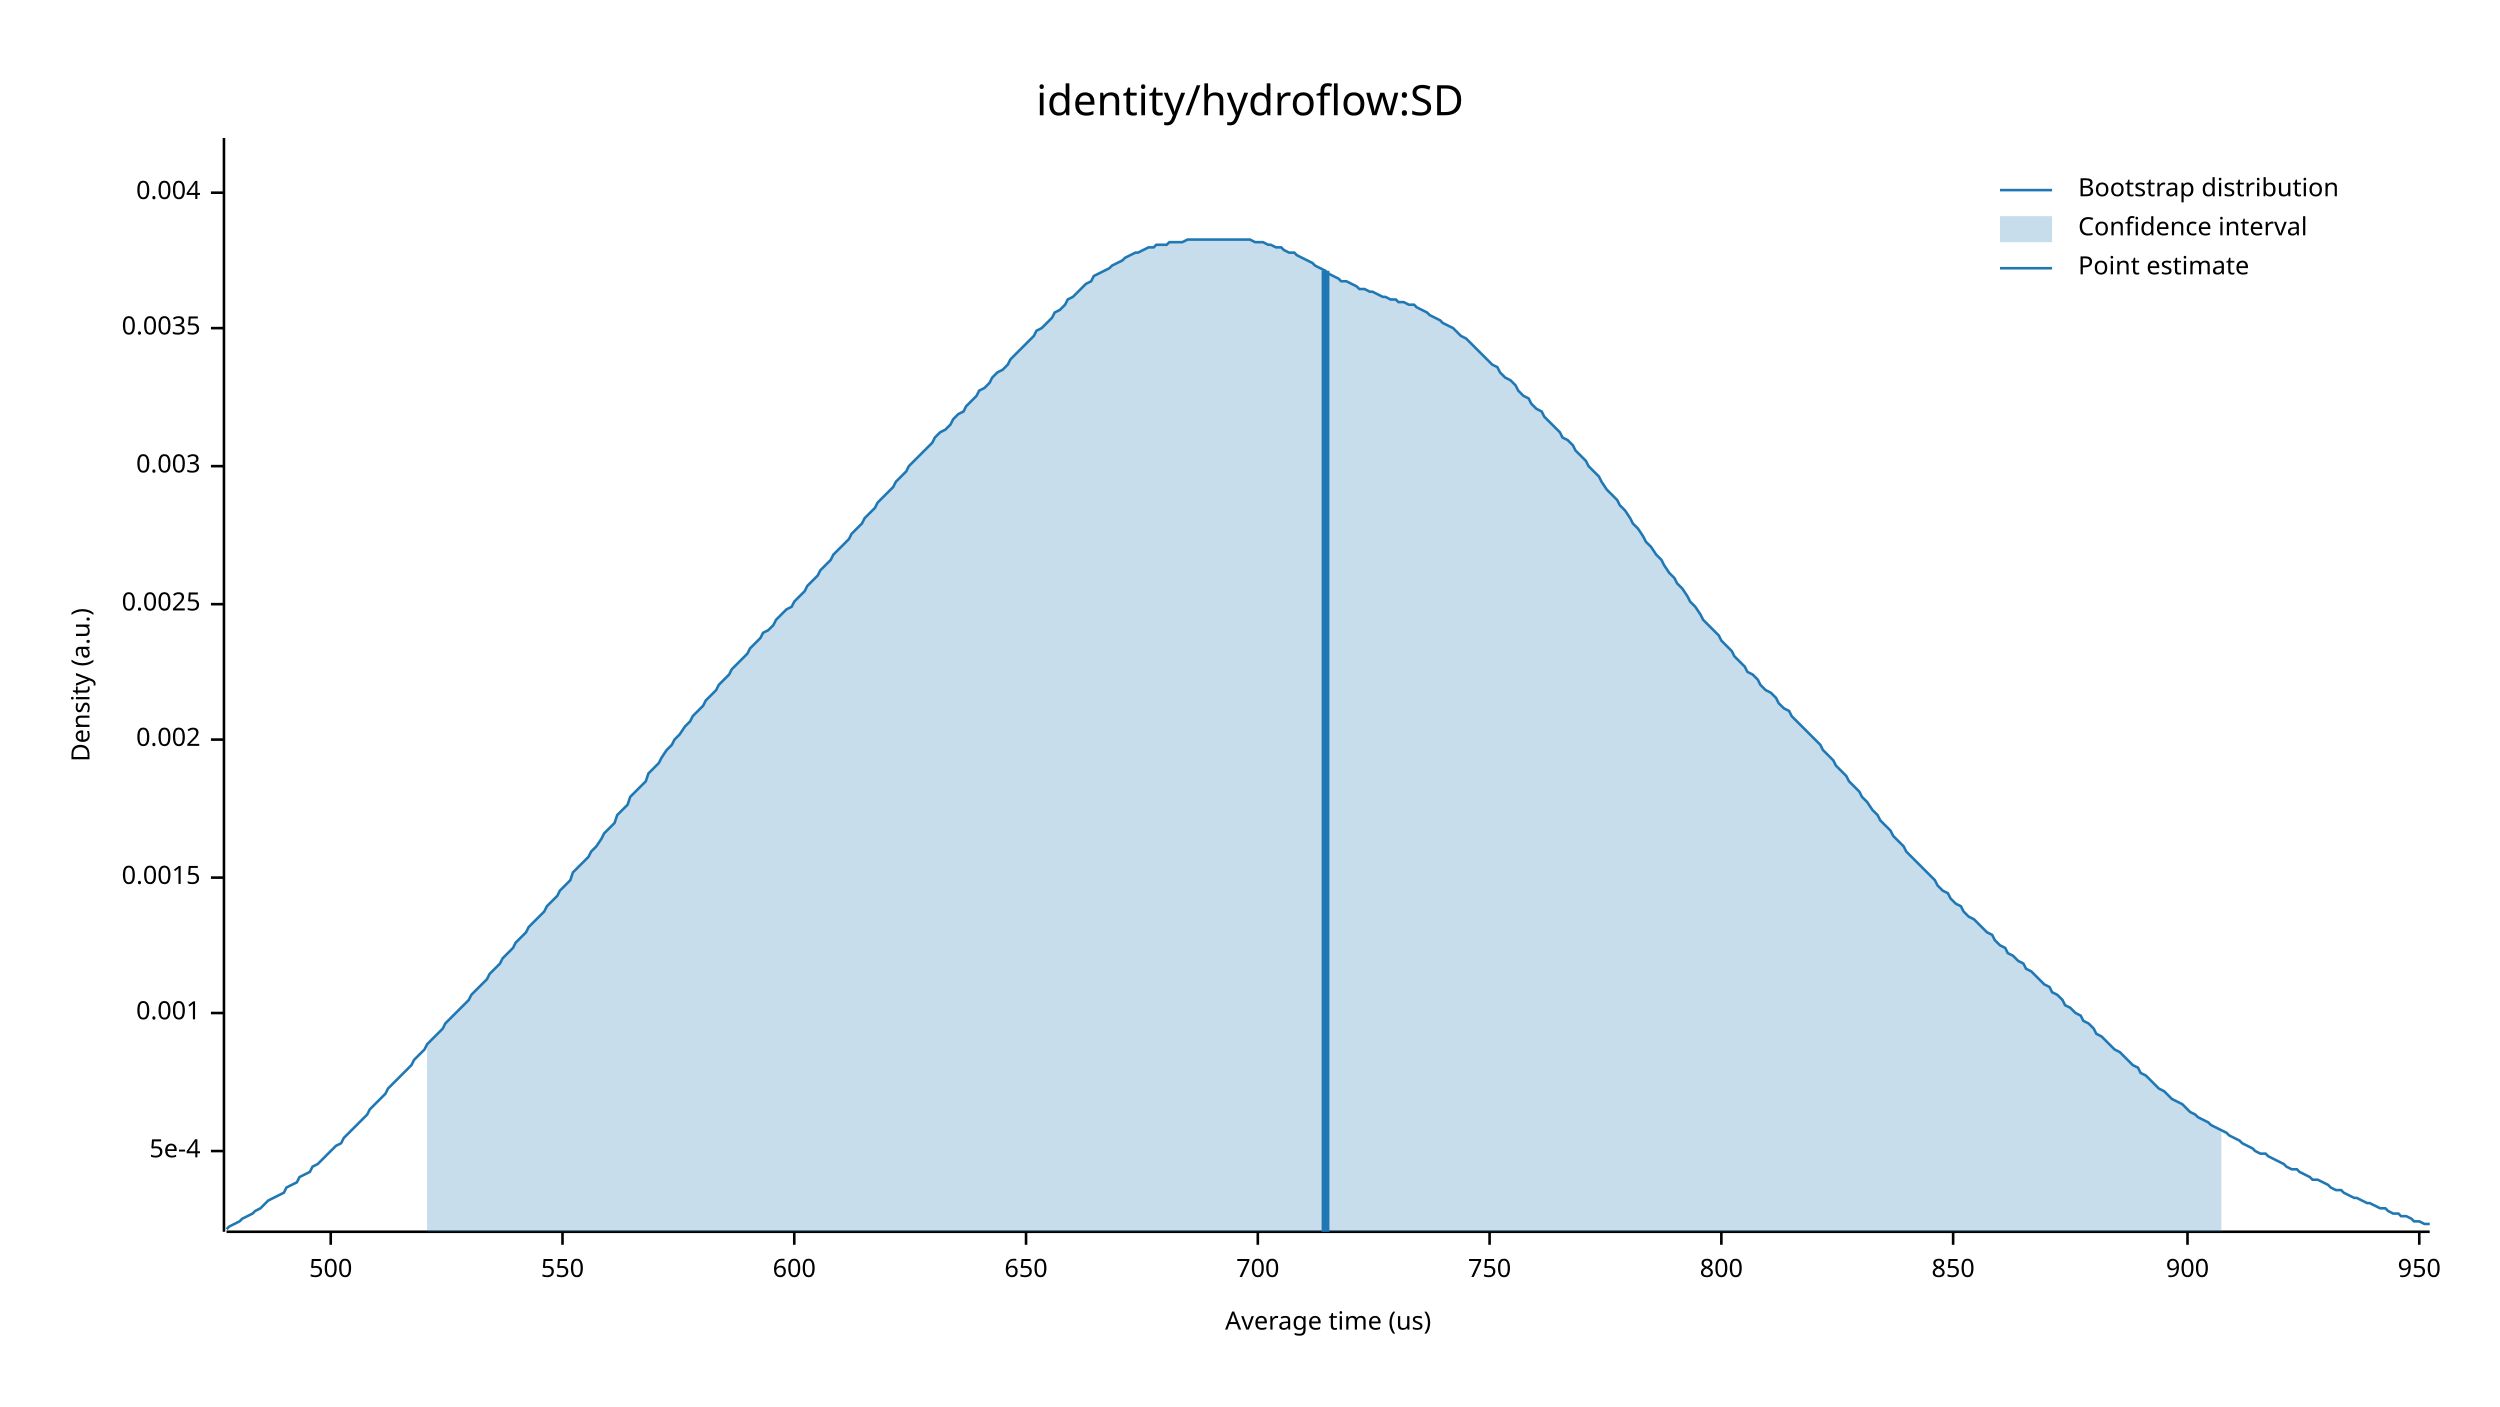
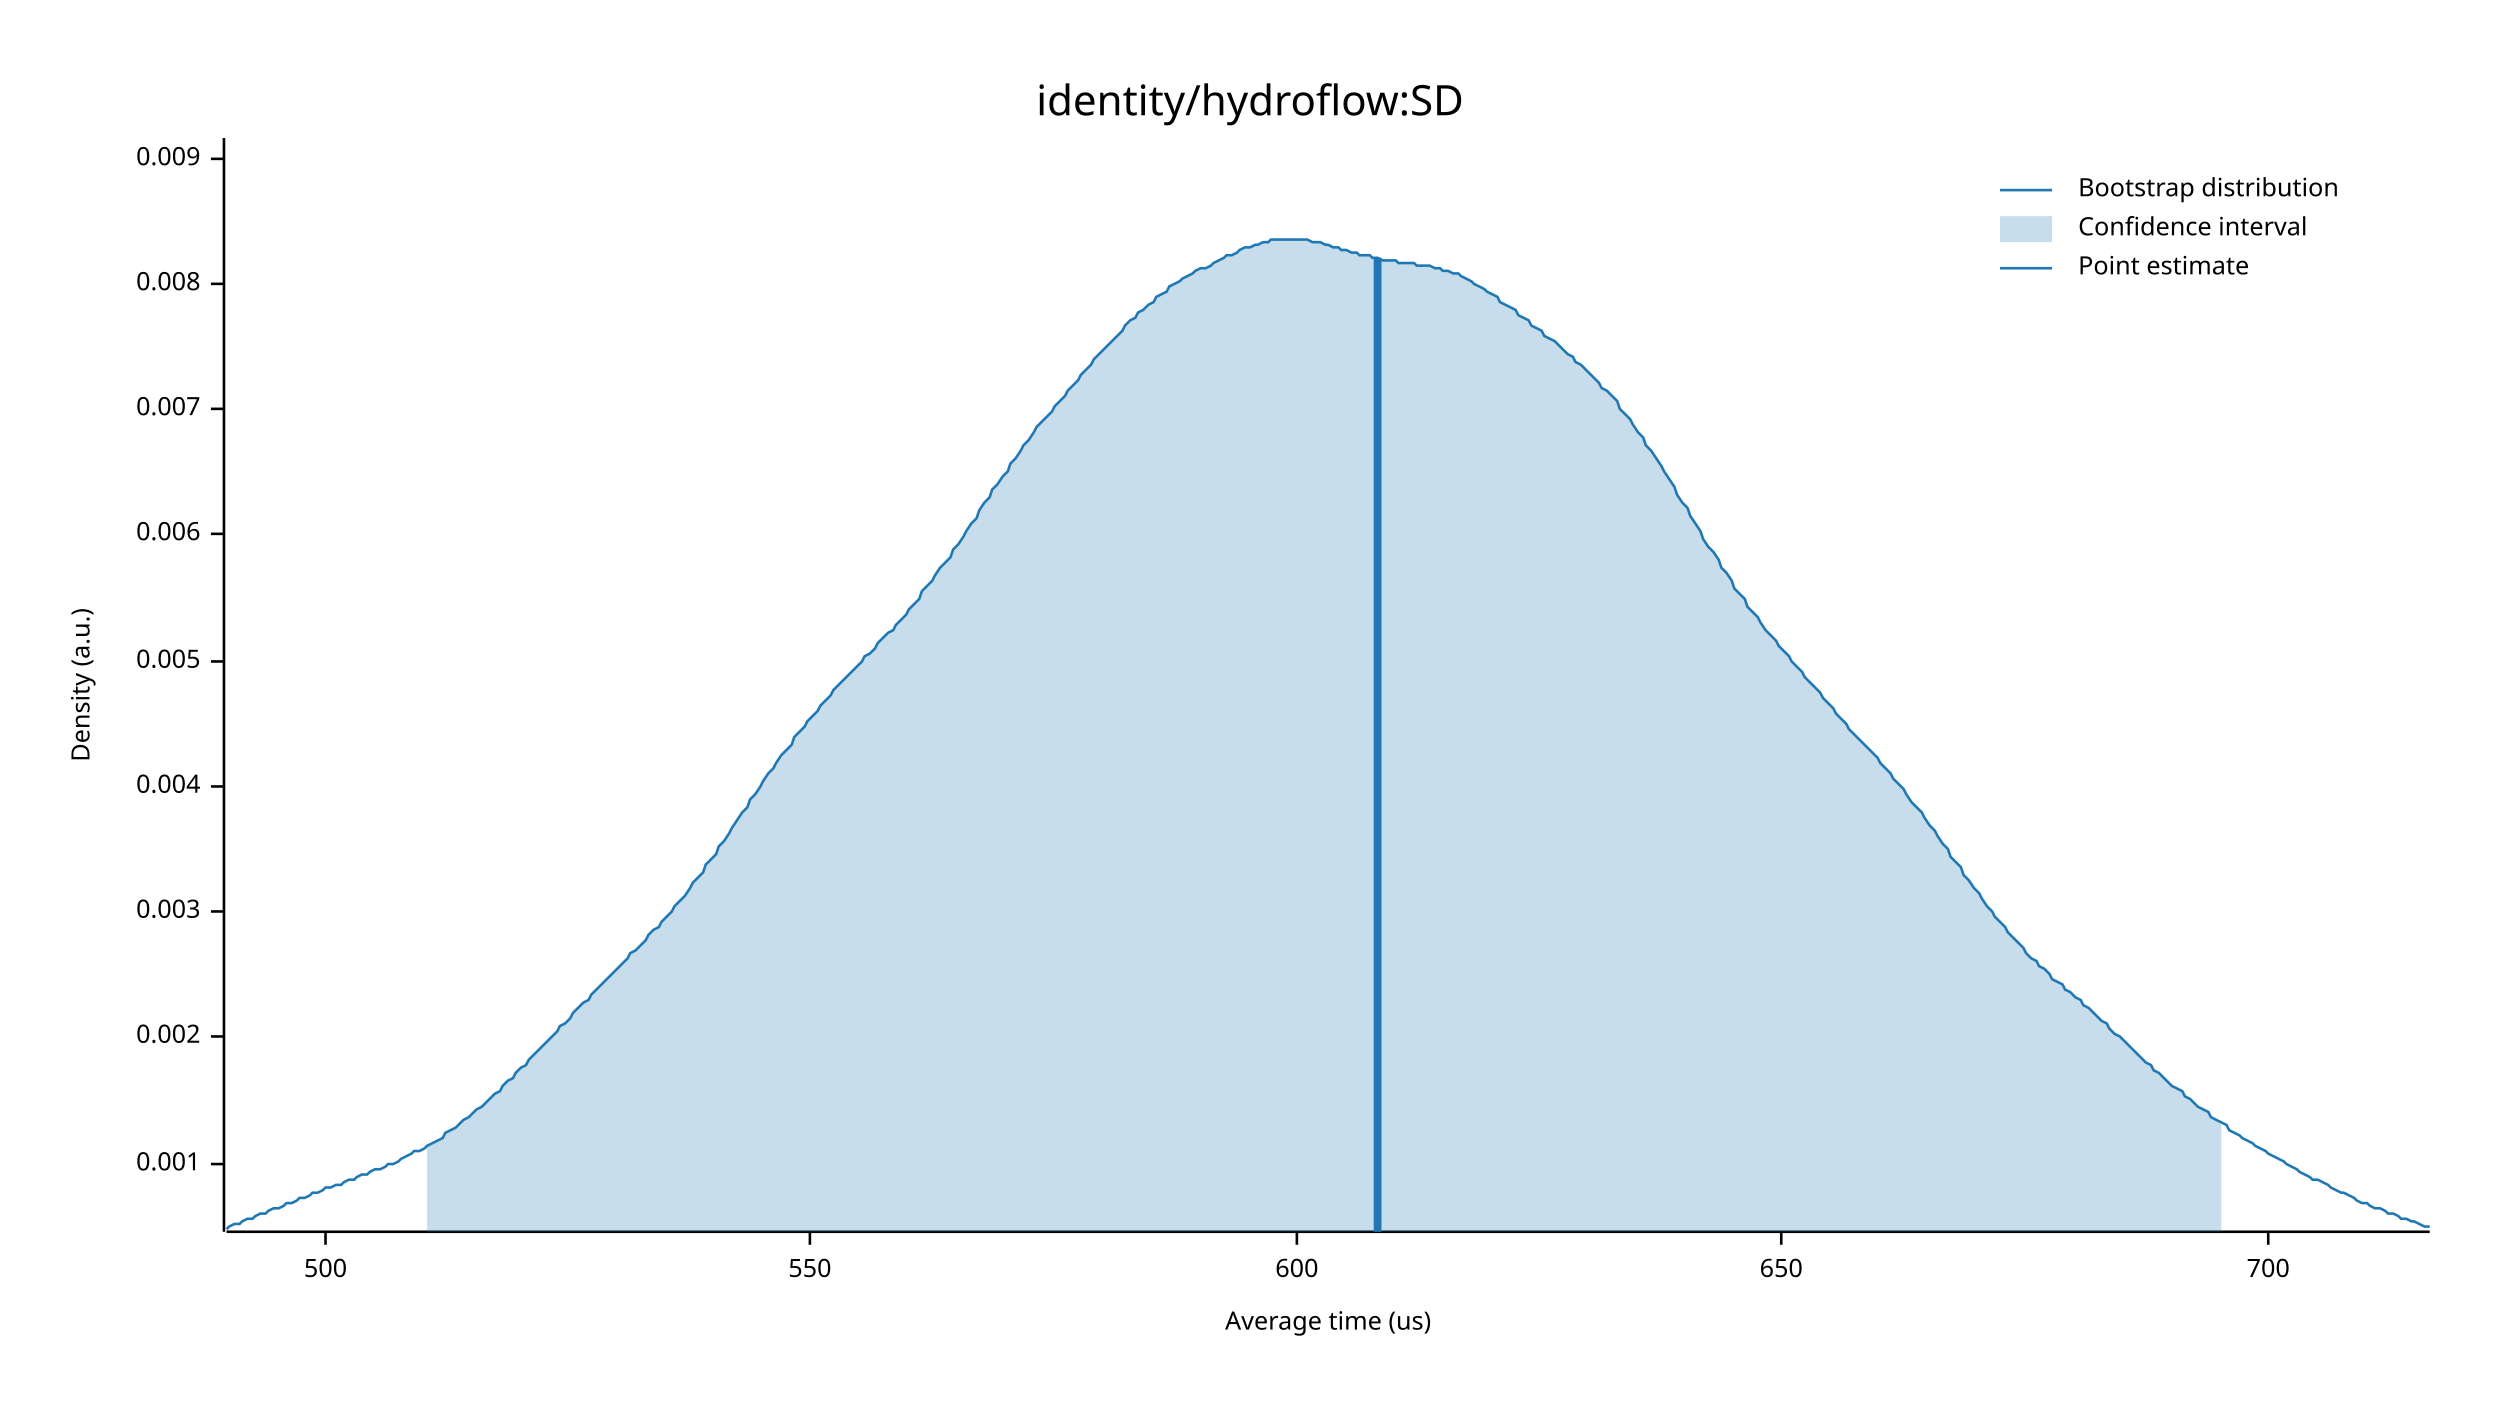
<svg xmlns="http://www.w3.org/2000/svg" width="960" height="540" viewBox="0 0 960 540">
  <text x="480" y="32" dy="0.76em" text-anchor="middle" font-family="sans-serif" font-size="16.129" opacity="1" fill="#000000">
identity/hydroflow:SD
</text>
  <text x="27" y="263" dy="0.76em" text-anchor="middle" font-family="sans-serif" font-size="9.677" opacity="1" fill="#000000" transform="rotate(270, 27, 263)">
Density (a.u.)
</text>
  <text x="510" y="513" dy="-0.5ex" text-anchor="middle" font-family="sans-serif" font-size="9.677" opacity="1" fill="#000000">
Average time (us)
</text>
  <polyline fill="none" opacity="1" stroke="#000000" stroke-width="1" points="86,53 86,473 " />
-   <text x="77" y="442" dy="0.5ex" text-anchor="end" font-family="sans-serif" font-size="9.677" opacity="1" fill="#000000">
- 5e-4
- </text>
-   <polyline fill="none" opacity="1" stroke="#000000" stroke-width="1" points="81,442 86,442 " />
-   <text x="77" y="389" dy="0.5ex" text-anchor="end" font-family="sans-serif" font-size="9.677" opacity="1" fill="#000000">
+   <text x="77" y="447" dy="0.5ex" text-anchor="end" font-family="sans-serif" font-size="9.677" opacity="1" fill="#000000">
0.001
</text>
-   <polyline fill="none" opacity="1" stroke="#000000" stroke-width="1" points="81,389 86,389 " />
-   <text x="77" y="337" dy="0.5ex" text-anchor="end" font-family="sans-serif" font-size="9.677" opacity="1" fill="#000000">
- 0.0015
- </text>
-   <polyline fill="none" opacity="1" stroke="#000000" stroke-width="1" points="81,337 86,337 " />
-   <text x="77" y="284" dy="0.5ex" text-anchor="end" font-family="sans-serif" font-size="9.677" opacity="1" fill="#000000">
+   <polyline fill="none" opacity="1" stroke="#000000" stroke-width="1" points="81,447 86,447 " />
+   <text x="77" y="398" dy="0.5ex" text-anchor="end" font-family="sans-serif" font-size="9.677" opacity="1" fill="#000000">
0.002
</text>
-   <polyline fill="none" opacity="1" stroke="#000000" stroke-width="1" points="81,284 86,284 " />
-   <text x="77" y="232" dy="0.5ex" text-anchor="end" font-family="sans-serif" font-size="9.677" opacity="1" fill="#000000">
- 0.0025
- </text>
-   <polyline fill="none" opacity="1" stroke="#000000" stroke-width="1" points="81,232 86,232 " />
-   <text x="77" y="179" dy="0.5ex" text-anchor="end" font-family="sans-serif" font-size="9.677" opacity="1" fill="#000000">
+   <polyline fill="none" opacity="1" stroke="#000000" stroke-width="1" points="81,398 86,398 " />
+   <text x="77" y="350" dy="0.5ex" text-anchor="end" font-family="sans-serif" font-size="9.677" opacity="1" fill="#000000">
0.003
</text>
-   <polyline fill="none" opacity="1" stroke="#000000" stroke-width="1" points="81,179 86,179 " />
-   <text x="77" y="126" dy="0.5ex" text-anchor="end" font-family="sans-serif" font-size="9.677" opacity="1" fill="#000000">
- 0.0035
- </text>
-   <polyline fill="none" opacity="1" stroke="#000000" stroke-width="1" points="81,126 86,126 " />
-   <text x="77" y="74" dy="0.5ex" text-anchor="end" font-family="sans-serif" font-size="9.677" opacity="1" fill="#000000">
+   <polyline fill="none" opacity="1" stroke="#000000" stroke-width="1" points="81,350 86,350 " />
+   <text x="77" y="302" dy="0.5ex" text-anchor="end" font-family="sans-serif" font-size="9.677" opacity="1" fill="#000000">
0.004
</text>
-   <polyline fill="none" opacity="1" stroke="#000000" stroke-width="1" points="81,74 86,74 " />
+   <polyline fill="none" opacity="1" stroke="#000000" stroke-width="1" points="81,302 86,302 " />
+   <text x="77" y="254" dy="0.5ex" text-anchor="end" font-family="sans-serif" font-size="9.677" opacity="1" fill="#000000">
+ 0.005
+ </text>
+   <polyline fill="none" opacity="1" stroke="#000000" stroke-width="1" points="81,254 86,254 " />
+   <text x="77" y="205" dy="0.5ex" text-anchor="end" font-family="sans-serif" font-size="9.677" opacity="1" fill="#000000">
+ 0.006
+ </text>
+   <polyline fill="none" opacity="1" stroke="#000000" stroke-width="1" points="81,205 86,205 " />
+   <text x="77" y="157" dy="0.5ex" text-anchor="end" font-family="sans-serif" font-size="9.677" opacity="1" fill="#000000">
+ 0.007
+ </text>
+   <polyline fill="none" opacity="1" stroke="#000000" stroke-width="1" points="81,157 86,157 " />
+   <text x="77" y="109" dy="0.5ex" text-anchor="end" font-family="sans-serif" font-size="9.677" opacity="1" fill="#000000">
+ 0.008
+ </text>
+   <polyline fill="none" opacity="1" stroke="#000000" stroke-width="1" points="81,109 86,109 " />
+   <text x="77" y="61" dy="0.5ex" text-anchor="end" font-family="sans-serif" font-size="9.677" opacity="1" fill="#000000">
+ 0.009
+ </text>
+   <polyline fill="none" opacity="1" stroke="#000000" stroke-width="1" points="81,61 86,61 " />
  <polyline fill="none" opacity="1" stroke="#000000" stroke-width="1" points="87,473 933,473 " />
-   <text x="127" y="483" dy="0.76em" text-anchor="middle" font-family="sans-serif" font-size="9.677" opacity="1" fill="#000000">
+   <text x="125" y="483" dy="0.76em" text-anchor="middle" font-family="sans-serif" font-size="9.677" opacity="1" fill="#000000">
500
</text>
-   <polyline fill="none" opacity="1" stroke="#000000" stroke-width="1" points="127,473 127,478 " />
-   <text x="216" y="483" dy="0.76em" text-anchor="middle" font-family="sans-serif" font-size="9.677" opacity="1" fill="#000000">
+   <polyline fill="none" opacity="1" stroke="#000000" stroke-width="1" points="125,473 125,478 " />
+   <text x="311" y="483" dy="0.76em" text-anchor="middle" font-family="sans-serif" font-size="9.677" opacity="1" fill="#000000">
550
</text>
-   <polyline fill="none" opacity="1" stroke="#000000" stroke-width="1" points="216,473 216,478 " />
-   <text x="305" y="483" dy="0.76em" text-anchor="middle" font-family="sans-serif" font-size="9.677" opacity="1" fill="#000000">
+   <polyline fill="none" opacity="1" stroke="#000000" stroke-width="1" points="311,473 311,478 " />
+   <text x="498" y="483" dy="0.76em" text-anchor="middle" font-family="sans-serif" font-size="9.677" opacity="1" fill="#000000">
600
</text>
-   <polyline fill="none" opacity="1" stroke="#000000" stroke-width="1" points="305,473 305,478 " />
-   <text x="394" y="483" dy="0.76em" text-anchor="middle" font-family="sans-serif" font-size="9.677" opacity="1" fill="#000000">
+   <polyline fill="none" opacity="1" stroke="#000000" stroke-width="1" points="498,473 498,478 " />
+   <text x="684" y="483" dy="0.76em" text-anchor="middle" font-family="sans-serif" font-size="9.677" opacity="1" fill="#000000">
650
</text>
-   <polyline fill="none" opacity="1" stroke="#000000" stroke-width="1" points="394,473 394,478 " />
-   <text x="483" y="483" dy="0.76em" text-anchor="middle" font-family="sans-serif" font-size="9.677" opacity="1" fill="#000000">
+   <polyline fill="none" opacity="1" stroke="#000000" stroke-width="1" points="684,473 684,478 " />
+   <text x="871" y="483" dy="0.76em" text-anchor="middle" font-family="sans-serif" font-size="9.677" opacity="1" fill="#000000">
700
</text>
-   <polyline fill="none" opacity="1" stroke="#000000" stroke-width="1" points="483,473 483,478 " />
-   <text x="572" y="483" dy="0.76em" text-anchor="middle" font-family="sans-serif" font-size="9.677" opacity="1" fill="#000000">
- 750
- </text>
-   <polyline fill="none" opacity="1" stroke="#000000" stroke-width="1" points="572,473 572,478 " />
-   <text x="661" y="483" dy="0.76em" text-anchor="middle" font-family="sans-serif" font-size="9.677" opacity="1" fill="#000000">
- 800
- </text>
-   <polyline fill="none" opacity="1" stroke="#000000" stroke-width="1" points="661,473 661,478 " />
-   <text x="750" y="483" dy="0.76em" text-anchor="middle" font-family="sans-serif" font-size="9.677" opacity="1" fill="#000000">
- 850
- </text>
-   <polyline fill="none" opacity="1" stroke="#000000" stroke-width="1" points="750,473 750,478 " />
-   <text x="840" y="483" dy="0.76em" text-anchor="middle" font-family="sans-serif" font-size="9.677" opacity="1" fill="#000000">
- 900
- </text>
-   <polyline fill="none" opacity="1" stroke="#000000" stroke-width="1" points="840,473 840,478 " />
-   <text x="929" y="483" dy="0.76em" text-anchor="middle" font-family="sans-serif" font-size="9.677" opacity="1" fill="#000000">
- 950
- </text>
-   <polyline fill="none" opacity="1" stroke="#000000" stroke-width="1" points="929,473 929,478 " />
-   <polyline fill="none" opacity="1" stroke="#1F78B4" stroke-width="1" points="87,472 88,471 90,470 92,469 93,468 95,467 97,466 98,465 100,464 102,462 103,461 105,460 107,459 109,458 110,456 112,455 114,454 115,452 117,451 119,450 120,448 122,447 124,445 125,444 127,442 129,440 131,439 132,437 134,435 136,433 137,432 139,430 141,428 142,426 144,424 146,422 148,420 149,418 151,416 153,414 154,413 156,411 158,409 159,407 161,405 163,403 164,401 166,399 168,397 170,395 171,393 173,391 175,389 176,388 178,386 180,384 181,382 183,380 185,378 187,376 188,374 190,372 192,370 193,368 195,366 197,364 198,362 200,360 202,358 203,356 205,354 207,352 209,350 210,348 212,346 214,344 215,342 217,340 219,338 220,335 222,333 224,331 226,329 227,327 229,325 231,322 232,320 234,318 236,316 237,313 239,311 241,309 242,306 244,304 246,302 248,300 249,297 251,295 253,293 254,291 256,288 258,286 259,284 261,282 263,279 265,277 266,275 268,273 270,271 271,269 273,267 275,265 276,263 278,261 280,259 281,257 283,255 285,253 287,251 288,249 290,247 292,245 293,243 295,242 297,240 298,238 300,236 302,234 304,233 305,231 307,229 309,227 310,225 312,223 314,221 315,219 317,217 319,215 320,213 322,211 324,209 326,207 327,205 329,203 331,201 332,199 334,197 336,195 337,193 339,191 341,189 343,187 344,185 346,183 348,181 349,179 351,177 353,175 354,174 356,172 358,170 359,168 361,166 363,165 365,163 366,161 368,159 370,158 371,156 373,154 375,152 376,150 378,149 380,147 381,145 383,143 385,142 387,140 388,138 390,136 392,134 393,133 395,131 397,129 398,127 400,126 402,124 404,122 405,120 407,119 409,117 410,115 412,114 414,112 415,111 417,109 419,108 420,106 422,105 424,104 426,103 427,102 429,101 431,100 432,99 434,98 436,97 437,97 439,96 441,95 443,95 444,94 446,94 448,94 449,93 451,93 453,93 454,93 456,92 458,92 459,92 461,92 463,92 465,92 466,92 468,92 470,92 471,92 473,92 475,92 476,92 478,92 480,92 482,93 483,93 485,93 487,94 488,94 490,95 492,95 493,96 495,97 497,97 498,98 500,99 502,100 504,101 505,102 507,103 509,104 510,105 512,106 514,107 515,108 517,108 519,109 521,110 522,111 524,111 526,112 527,112 529,113 531,114 532,114 534,115 536,115 537,116 539,116 541,117 543,117 544,118 546,119 548,120 549,121 551,122 553,123 554,124 556,125 558,126 560,128 561,129 563,130 565,132 566,133 568,135 570,137 571,138 573,140 575,141 576,143 578,145 580,146 582,148 583,150 585,152 587,153 588,155 590,157 592,158 593,160 595,162 597,164 599,166 600,168 602,169 604,171 605,173 607,175 609,177 610,179 612,181 614,183 615,185 617,188 619,190 621,192 622,194 624,196 626,199 627,201 629,203 631,206 632,208 634,210 636,213 638,215 639,217 641,220 643,222 644,224 646,226 648,229 649,231 651,233 653,236 654,238 656,240 658,242 660,244 661,246 663,248 665,250 666,252 668,254 670,256 671,258 673,259 675,261 676,263 678,265 680,266 682,268 683,270 685,272 687,273 688,275 690,277 692,279 693,280 695,282 697,284 699,286 700,288 702,290 704,292 705,294 707,296 709,298 710,300 712,302 714,304 715,306 717,308 719,311 721,313 722,315 724,317 726,319 727,321 729,323 731,325 732,327 734,329 736,331 738,333 739,334 741,336 743,338 744,340 746,342 748,343 749,345 751,347 753,348 754,350 756,352 758,353 760,355 761,356 763,358 765,359 766,361 768,363 770,364 771,366 773,367 775,369 777,370 778,372 780,373 782,375 783,376 785,378 787,379 788,381 790,382 792,384 793,386 795,387 797,389 799,390 800,392 802,393 804,395 805,397 807,398 809,400 810,401 812,403 814,404 816,406 817,407 819,409 821,410 822,412 824,413 826,415 827,416 829,418 831,419 832,420 834,422 836,423 838,424 839,425 841,427 843,428 844,429 846,430 848,431 849,432 851,433 853,434 855,435 856,436 858,437 860,438 861,439 863,440 865,441 866,442 868,443 870,443 871,444 873,445 875,446 877,447 878,448 880,449 882,449 883,450 885,451 887,452 888,453 890,453 892,454 894,455 895,456 897,457 899,457 900,458 902,459 904,460 905,460 907,461 909,462 910,462 912,463 914,464 916,464 917,465 919,466 921,466 922,467 924,467 926,468 927,469 929,469 931,470 933,470 " />
-   <polygon opacity="0.25" fill="#1F78B4" points="164,401 166,399 168,397 170,395 171,393 173,391 175,389 176,388 178,386 180,384 181,382 183,380 185,378 187,376 188,374 190,372 192,370 193,368 195,366 197,364 198,362 200,360 202,358 203,356 205,354 207,352 209,350 210,348 212,346 214,344 215,342 217,340 219,338 220,335 222,333 224,331 226,329 227,327 229,325 231,322 232,320 234,318 236,316 237,313 239,311 241,309 242,306 244,304 246,302 248,300 249,297 251,295 253,293 254,291 256,288 258,286 259,284 261,282 263,279 265,277 266,275 268,273 270,271 271,269 273,267 275,265 276,263 278,261 280,259 281,257 283,255 285,253 287,251 288,249 290,247 292,245 293,243 295,242 297,240 298,238 300,236 302,234 304,233 305,231 307,229 309,227 310,225 312,223 314,221 315,219 317,217 319,215 320,213 322,211 324,209 326,207 327,205 329,203 331,201 332,199 334,197 336,195 337,193 339,191 341,189 343,187 344,185 346,183 348,181 349,179 351,177 353,175 354,174 356,172 358,170 359,168 361,166 363,165 365,163 366,161 368,159 370,158 371,156 373,154 375,152 376,150 378,149 380,147 381,145 383,143 385,142 387,140 388,138 390,136 392,134 393,133 395,131 397,129 398,127 400,126 402,124 404,122 405,120 407,119 409,117 410,115 412,114 414,112 415,111 417,109 419,108 420,106 422,105 424,104 426,103 427,102 429,101 431,100 432,99 434,98 436,97 437,97 439,96 441,95 443,95 444,94 446,94 448,94 449,93 451,93 453,93 454,93 456,92 458,92 459,92 461,92 463,92 465,92 466,92 468,92 470,92 471,92 473,92 475,92 476,92 478,92 480,92 482,93 483,93 485,93 487,94 488,94 490,95 492,95 493,96 495,97 497,97 498,98 500,99 502,100 504,101 505,102 507,103 509,104 510,105 512,106 514,107 515,108 517,108 519,109 521,110 522,111 524,111 526,112 527,112 529,113 531,114 532,114 534,115 536,115 537,116 539,116 541,117 543,117 544,118 546,119 548,120 549,121 551,122 553,123 554,124 556,125 558,126 560,128 561,129 563,130 565,132 566,133 568,135 570,137 571,138 573,140 575,141 576,143 578,145 580,146 582,148 583,150 585,152 587,153 588,155 590,157 592,158 593,160 595,162 597,164 599,166 600,168 602,169 604,171 605,173 607,175 609,177 610,179 612,181 614,183 615,185 617,188 619,190 621,192 622,194 624,196 626,199 627,201 629,203 631,206 632,208 634,210 636,213 638,215 639,217 641,220 643,222 644,224 646,226 648,229 649,231 651,233 653,236 654,238 656,240 658,242 660,244 661,246 663,248 665,250 666,252 668,254 670,256 671,258 673,259 675,261 676,263 678,265 680,266 682,268 683,270 685,272 687,273 688,275 690,277 692,279 693,280 695,282 697,284 699,286 700,288 702,290 704,292 705,294 707,296 709,298 710,300 712,302 714,304 715,306 717,308 719,311 721,313 722,315 724,317 726,319 727,321 729,323 731,325 732,327 734,329 736,331 738,333 739,334 741,336 743,338 744,340 746,342 748,343 749,345 751,347 753,348 754,350 756,352 758,353 760,355 761,356 763,358 765,359 766,361 768,363 770,364 771,366 773,367 775,369 777,370 778,372 780,373 782,375 783,376 785,378 787,379 788,381 790,382 792,384 793,386 795,387 797,389 799,390 800,392 802,393 804,395 805,397 807,398 809,400 810,401 812,403 814,404 816,406 817,407 819,409 821,410 822,412 824,413 826,415 827,416 829,418 831,419 832,420 834,422 836,423 838,424 839,425 841,427 843,428 844,429 846,430 848,431 849,432 851,433 853,434 853,473 164,473 " />
-   <polyline fill="none" opacity="1" stroke="#1F78B4" stroke-width="3" points="509,473 509,104 " />
+   <polyline fill="none" opacity="1" stroke="#000000" stroke-width="1" points="871,473 871,478 " />
+   <polyline fill="none" opacity="1" stroke="#1F78B4" stroke-width="1" points="87,472 88,471 90,470 92,470 93,469 95,468 97,468 98,467 100,466 102,466 103,465 105,464 107,464 109,463 110,462 112,462 114,461 115,460 117,460 119,459 120,458 122,458 124,457 125,456 127,456 129,455 131,455 132,454 134,453 136,453 137,452 139,451 141,451 142,450 144,449 146,449 148,448 149,447 151,447 153,446 154,445 156,444 158,443 159,442 161,442 163,441 164,440 166,439 168,438 170,437 171,435 173,434 175,433 176,432 178,430 180,429 181,428 183,426 185,425 187,423 188,422 190,420 192,419 193,417 195,415 197,414 198,412 200,410 202,409 203,407 205,405 207,403 209,401 210,400 212,398 214,396 215,394 217,393 219,391 220,389 222,387 224,385 226,384 227,382 229,380 231,378 232,377 234,375 236,373 237,372 239,370 241,368 242,366 244,365 246,363 248,361 249,359 251,357 253,356 254,354 256,352 258,350 259,348 261,346 263,344 265,341 266,339 268,337 270,335 271,332 273,330 275,328 276,325 278,323 280,320 281,318 283,315 285,312 287,310 288,307 290,305 292,302 293,300 295,297 297,295 298,293 300,290 302,288 304,286 305,283 307,281 309,279 310,277 312,275 314,273 315,271 317,269 319,267 320,265 322,263 324,261 326,259 327,258 329,256 331,254 332,252 334,251 336,249 337,247 339,245 341,243 343,242 344,240 346,238 348,236 349,234 351,232 353,230 354,227 356,225 358,223 359,221 361,218 363,216 365,214 366,211 368,209 370,206 371,204 373,201 375,199 376,196 378,193 380,191 381,188 383,186 385,183 387,181 388,178 390,176 392,173 393,171 395,169 397,166 398,164 400,162 402,160 404,158 405,156 407,154 409,152 410,150 412,148 414,146 415,144 417,142 419,140 420,138 422,136 424,134 426,132 427,131 429,129 431,127 432,125 434,123 436,122 437,120 439,119 441,117 443,116 444,114 446,113 448,112 449,110 451,109 453,108 454,107 456,106 458,105 459,104 461,103 463,103 465,102 466,101 468,100 470,99 471,98 473,98 475,97 476,96 478,95 480,95 482,94 483,94 485,93 487,93 488,92 490,92 492,92 493,92 495,92 497,92 498,92 500,92 502,92 504,93 505,93 507,93 509,94 510,94 512,95 514,95 515,96 517,96 519,97 521,97 522,98 524,98 526,98 527,99 529,99 531,100 532,100 534,100 536,100 537,101 539,101 541,101 543,101 544,102 546,102 548,102 549,102 551,103 553,103 554,104 556,104 558,105 560,105 561,106 563,107 565,108 566,109 568,110 570,111 571,112 573,113 575,114 576,116 578,117 580,118 582,119 583,121 585,122 587,123 588,125 590,126 592,127 593,129 595,130 597,131 599,133 600,134 602,136 604,137 605,139 607,140 609,142 610,143 612,145 614,147 615,149 617,150 619,152 621,154 622,157 624,159 626,161 627,163 629,166 631,168 632,171 634,173 636,176 638,179 639,181 641,184 643,187 644,190 646,193 648,195 649,198 651,201 653,204 654,207 656,210 658,212 660,215 661,218 663,220 665,223 666,226 668,228 670,230 671,233 673,235 675,237 676,239 678,242 680,244 682,246 683,248 685,250 687,252 688,254 690,256 692,258 693,260 695,262 697,264 699,266 700,268 702,270 704,272 705,274 707,276 709,278 710,280 712,282 714,284 715,285 717,287 719,289 721,291 722,293 724,295 726,297 727,299 729,301 731,303 732,305 734,308 736,310 738,312 739,314 741,317 743,319 744,321 746,324 748,326 749,329 751,331 753,333 754,336 756,338 758,341 760,343 761,345 763,348 765,350 766,352 768,354 770,356 771,358 773,360 775,362 777,364 778,366 780,368 782,369 783,371 785,372 787,374 788,376 790,377 792,378 793,380 795,381 797,383 799,384 800,386 802,387 804,389 805,390 807,392 809,393 810,395 812,397 814,398 816,400 817,401 819,403 821,405 822,406 824,408 826,409 827,411 829,412 831,414 832,415 834,417 836,418 838,419 839,421 841,422 843,424 844,425 846,426 848,427 849,429 851,430 853,431 855,432 856,434 858,435 860,436 861,437 863,438 865,439 866,440 868,441 870,442 871,443 873,444 875,445 877,446 878,447 880,448 882,449 883,450 885,451 887,452 888,453 890,453 892,454 894,455 895,456 897,457 899,458 900,458 902,459 904,460 905,461 907,462 909,462 910,463 912,464 914,464 916,465 917,466 919,466 921,467 922,468 924,468 926,469 927,469 929,470 931,471 933,471 " />
+   <polygon opacity="0.25" fill="#1F78B4" points="164,440 166,439 168,438 170,437 171,435 173,434 175,433 176,432 178,430 180,429 181,428 183,426 185,425 187,423 188,422 190,420 192,419 193,417 195,415 197,414 198,412 200,410 202,409 203,407 205,405 207,403 209,401 210,400 212,398 214,396 215,394 217,393 219,391 220,389 222,387 224,385 226,384 227,382 229,380 231,378 232,377 234,375 236,373 237,372 239,370 241,368 242,366 244,365 246,363 248,361 249,359 251,357 253,356 254,354 256,352 258,350 259,348 261,346 263,344 265,341 266,339 268,337 270,335 271,332 273,330 275,328 276,325 278,323 280,320 281,318 283,315 285,312 287,310 288,307 290,305 292,302 293,300 295,297 297,295 298,293 300,290 302,288 304,286 305,283 307,281 309,279 310,277 312,275 314,273 315,271 317,269 319,267 320,265 322,263 324,261 326,259 327,258 329,256 331,254 332,252 334,251 336,249 337,247 339,245 341,243 343,242 344,240 346,238 348,236 349,234 351,232 353,230 354,227 356,225 358,223 359,221 361,218 363,216 365,214 366,211 368,209 370,206 371,204 373,201 375,199 376,196 378,193 380,191 381,188 383,186 385,183 387,181 388,178 390,176 392,173 393,171 395,169 397,166 398,164 400,162 402,160 404,158 405,156 407,154 409,152 410,150 412,148 414,146 415,144 417,142 419,140 420,138 422,136 424,134 426,132 427,131 429,129 431,127 432,125 434,123 436,122 437,120 439,119 441,117 443,116 444,114 446,113 448,112 449,110 451,109 453,108 454,107 456,106 458,105 459,104 461,103 463,103 465,102 466,101 468,100 470,99 471,98 473,98 475,97 476,96 478,95 480,95 482,94 483,94 485,93 487,93 488,92 490,92 492,92 493,92 495,92 497,92 498,92 500,92 502,92 504,93 505,93 507,93 509,94 510,94 512,95 514,95 515,96 517,96 519,97 521,97 522,98 524,98 526,98 527,99 529,99 531,100 532,100 534,100 536,100 537,101 539,101 541,101 543,101 544,102 546,102 548,102 549,102 551,103 553,103 554,104 556,104 558,105 560,105 561,106 563,107 565,108 566,109 568,110 570,111 571,112 573,113 575,114 576,116 578,117 580,118 582,119 583,121 585,122 587,123 588,125 590,126 592,127 593,129 595,130 597,131 599,133 600,134 602,136 604,137 605,139 607,140 609,142 610,143 612,145 614,147 615,149 617,150 619,152 621,154 622,157 624,159 626,161 627,163 629,166 631,168 632,171 634,173 636,176 638,179 639,181 641,184 643,187 644,190 646,193 648,195 649,198 651,201 653,204 654,207 656,210 658,212 660,215 661,218 663,220 665,223 666,226 668,228 670,230 671,233 673,235 675,237 676,239 678,242 680,244 682,246 683,248 685,250 687,252 688,254 690,256 692,258 693,260 695,262 697,264 699,266 700,268 702,270 704,272 705,274 707,276 709,278 710,280 712,282 714,284 715,285 717,287 719,289 721,291 722,293 724,295 726,297 727,299 729,301 731,303 732,305 734,308 736,310 738,312 739,314 741,317 743,319 744,321 746,324 748,326 749,329 751,331 753,333 754,336 756,338 758,341 760,343 761,345 763,348 765,350 766,352 768,354 770,356 771,358 773,360 775,362 777,364 778,366 780,368 782,369 783,371 785,372 787,374 788,376 790,377 792,378 793,380 795,381 797,383 799,384 800,386 802,387 804,389 805,390 807,392 809,393 810,395 812,397 814,398 816,400 817,401 819,403 821,405 822,406 824,408 826,409 827,411 829,412 831,414 832,415 834,417 836,418 838,419 839,421 841,422 843,424 844,425 846,426 848,427 849,429 851,430 853,431 853,473 164,473 " />
+   <polyline fill="none" opacity="1" stroke="#1F78B4" stroke-width="3" points="529,473 529,99 " />
  <text x="798" y="68" dy="0.76em" text-anchor="start" font-family="sans-serif" font-size="9.677" opacity="1" fill="#000000">
Bootstrap distribution
</text>
  <text x="798" y="83" dy="0.76em" text-anchor="start" font-family="sans-serif" font-size="9.677" opacity="1" fill="#000000">
Confidence interval
</text>
  <text x="798" y="98" dy="0.76em" text-anchor="start" font-family="sans-serif" font-size="9.677" opacity="1" fill="#000000">
Point estimate
</text>
  <polyline fill="none" opacity="1" stroke="#1F78B4" stroke-width="1" points="768,73 788,73 " />
  <rect x="768" y="83" width="20" height="10" opacity="0.25" fill="#1F78B4" stroke="none" />
  <polyline fill="none" opacity="1" stroke="#1F78B4" stroke-width="1" points="768,103 788,103 " />
</svg>
